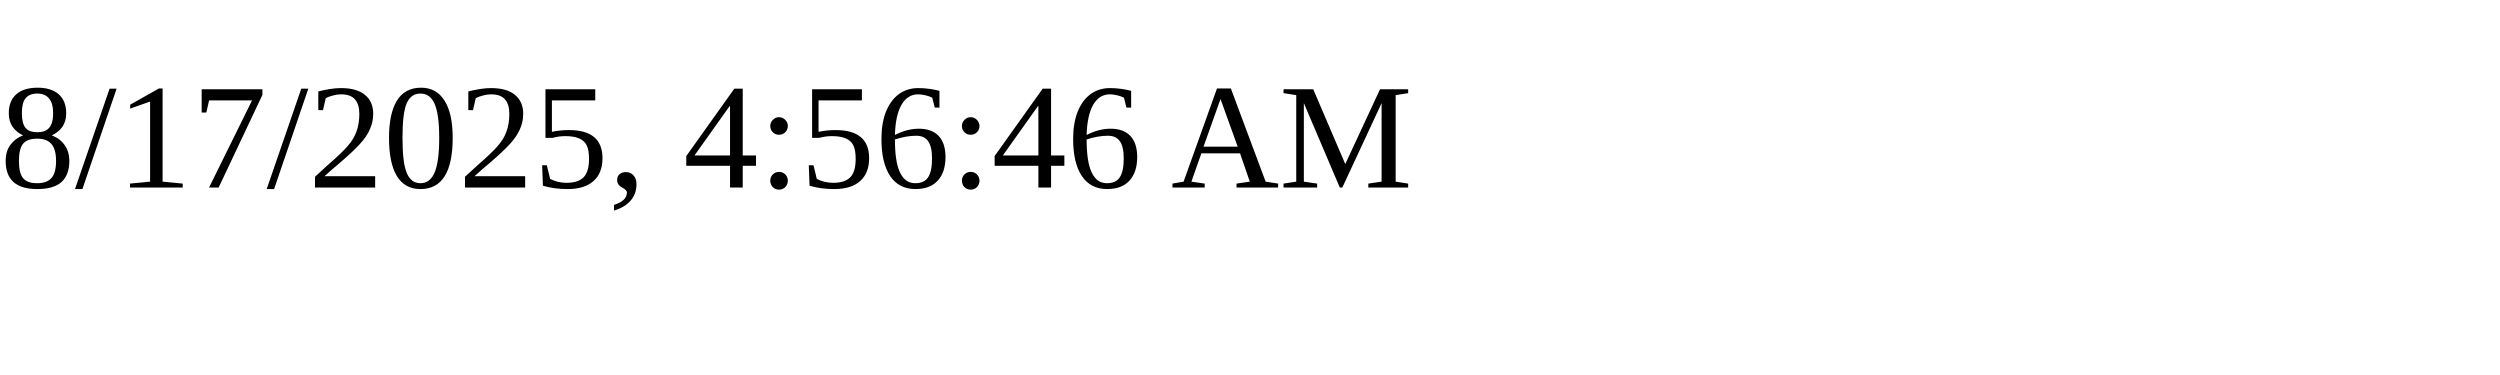
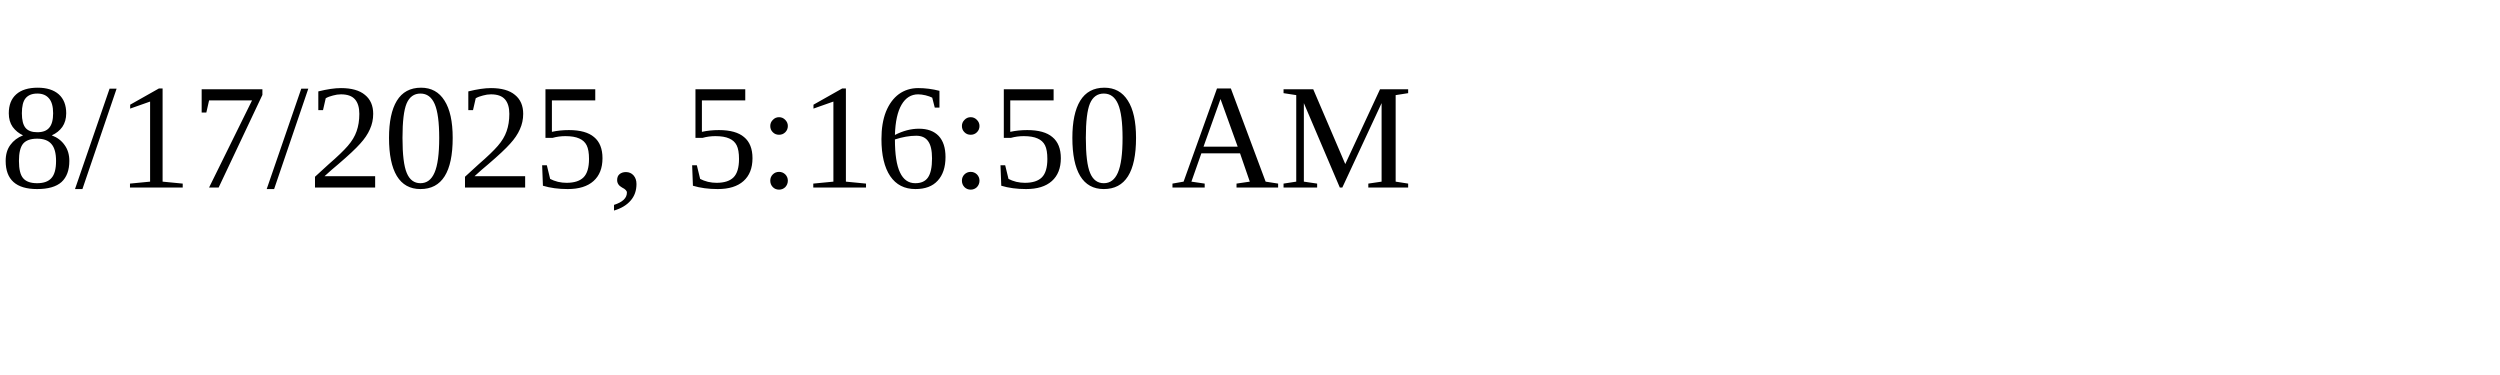
<svg xmlns="http://www.w3.org/2000/svg" height="30" width="200">
-   <text x="0" y="15">8/17/2025, 4:56:46 AM</text>
+   <text x="0" y="15">8/17/2025, 5:16:50 AM</text>
</svg>
